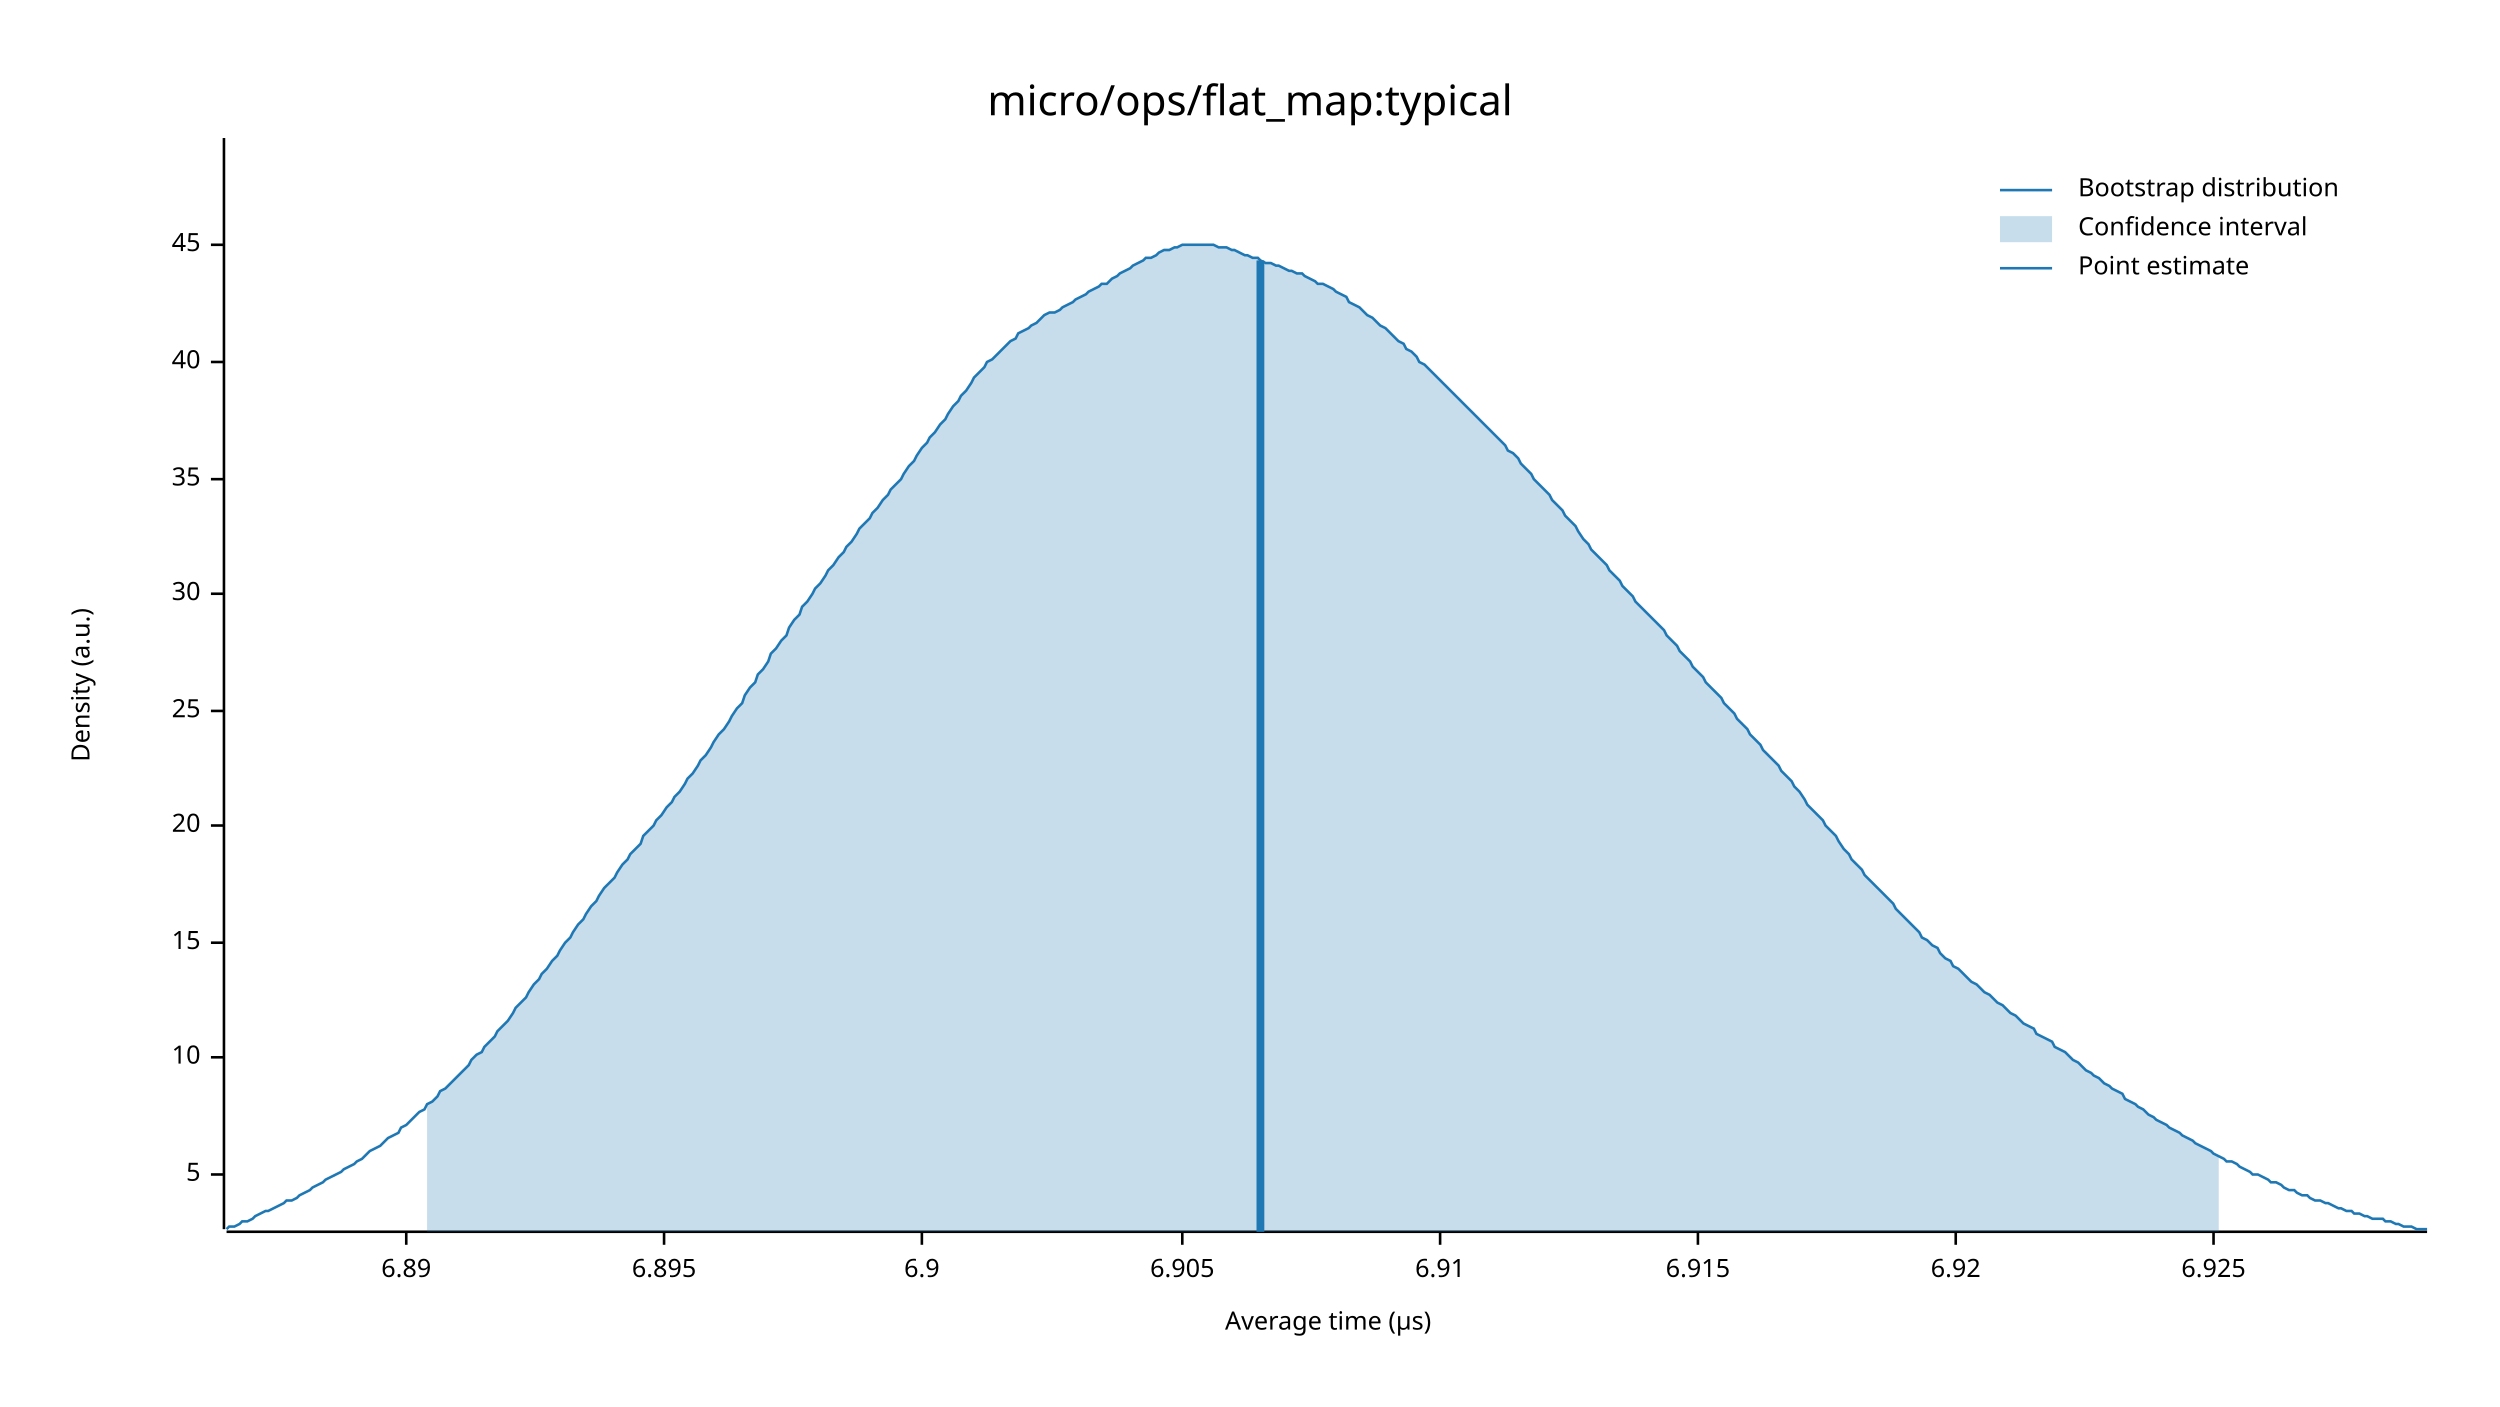
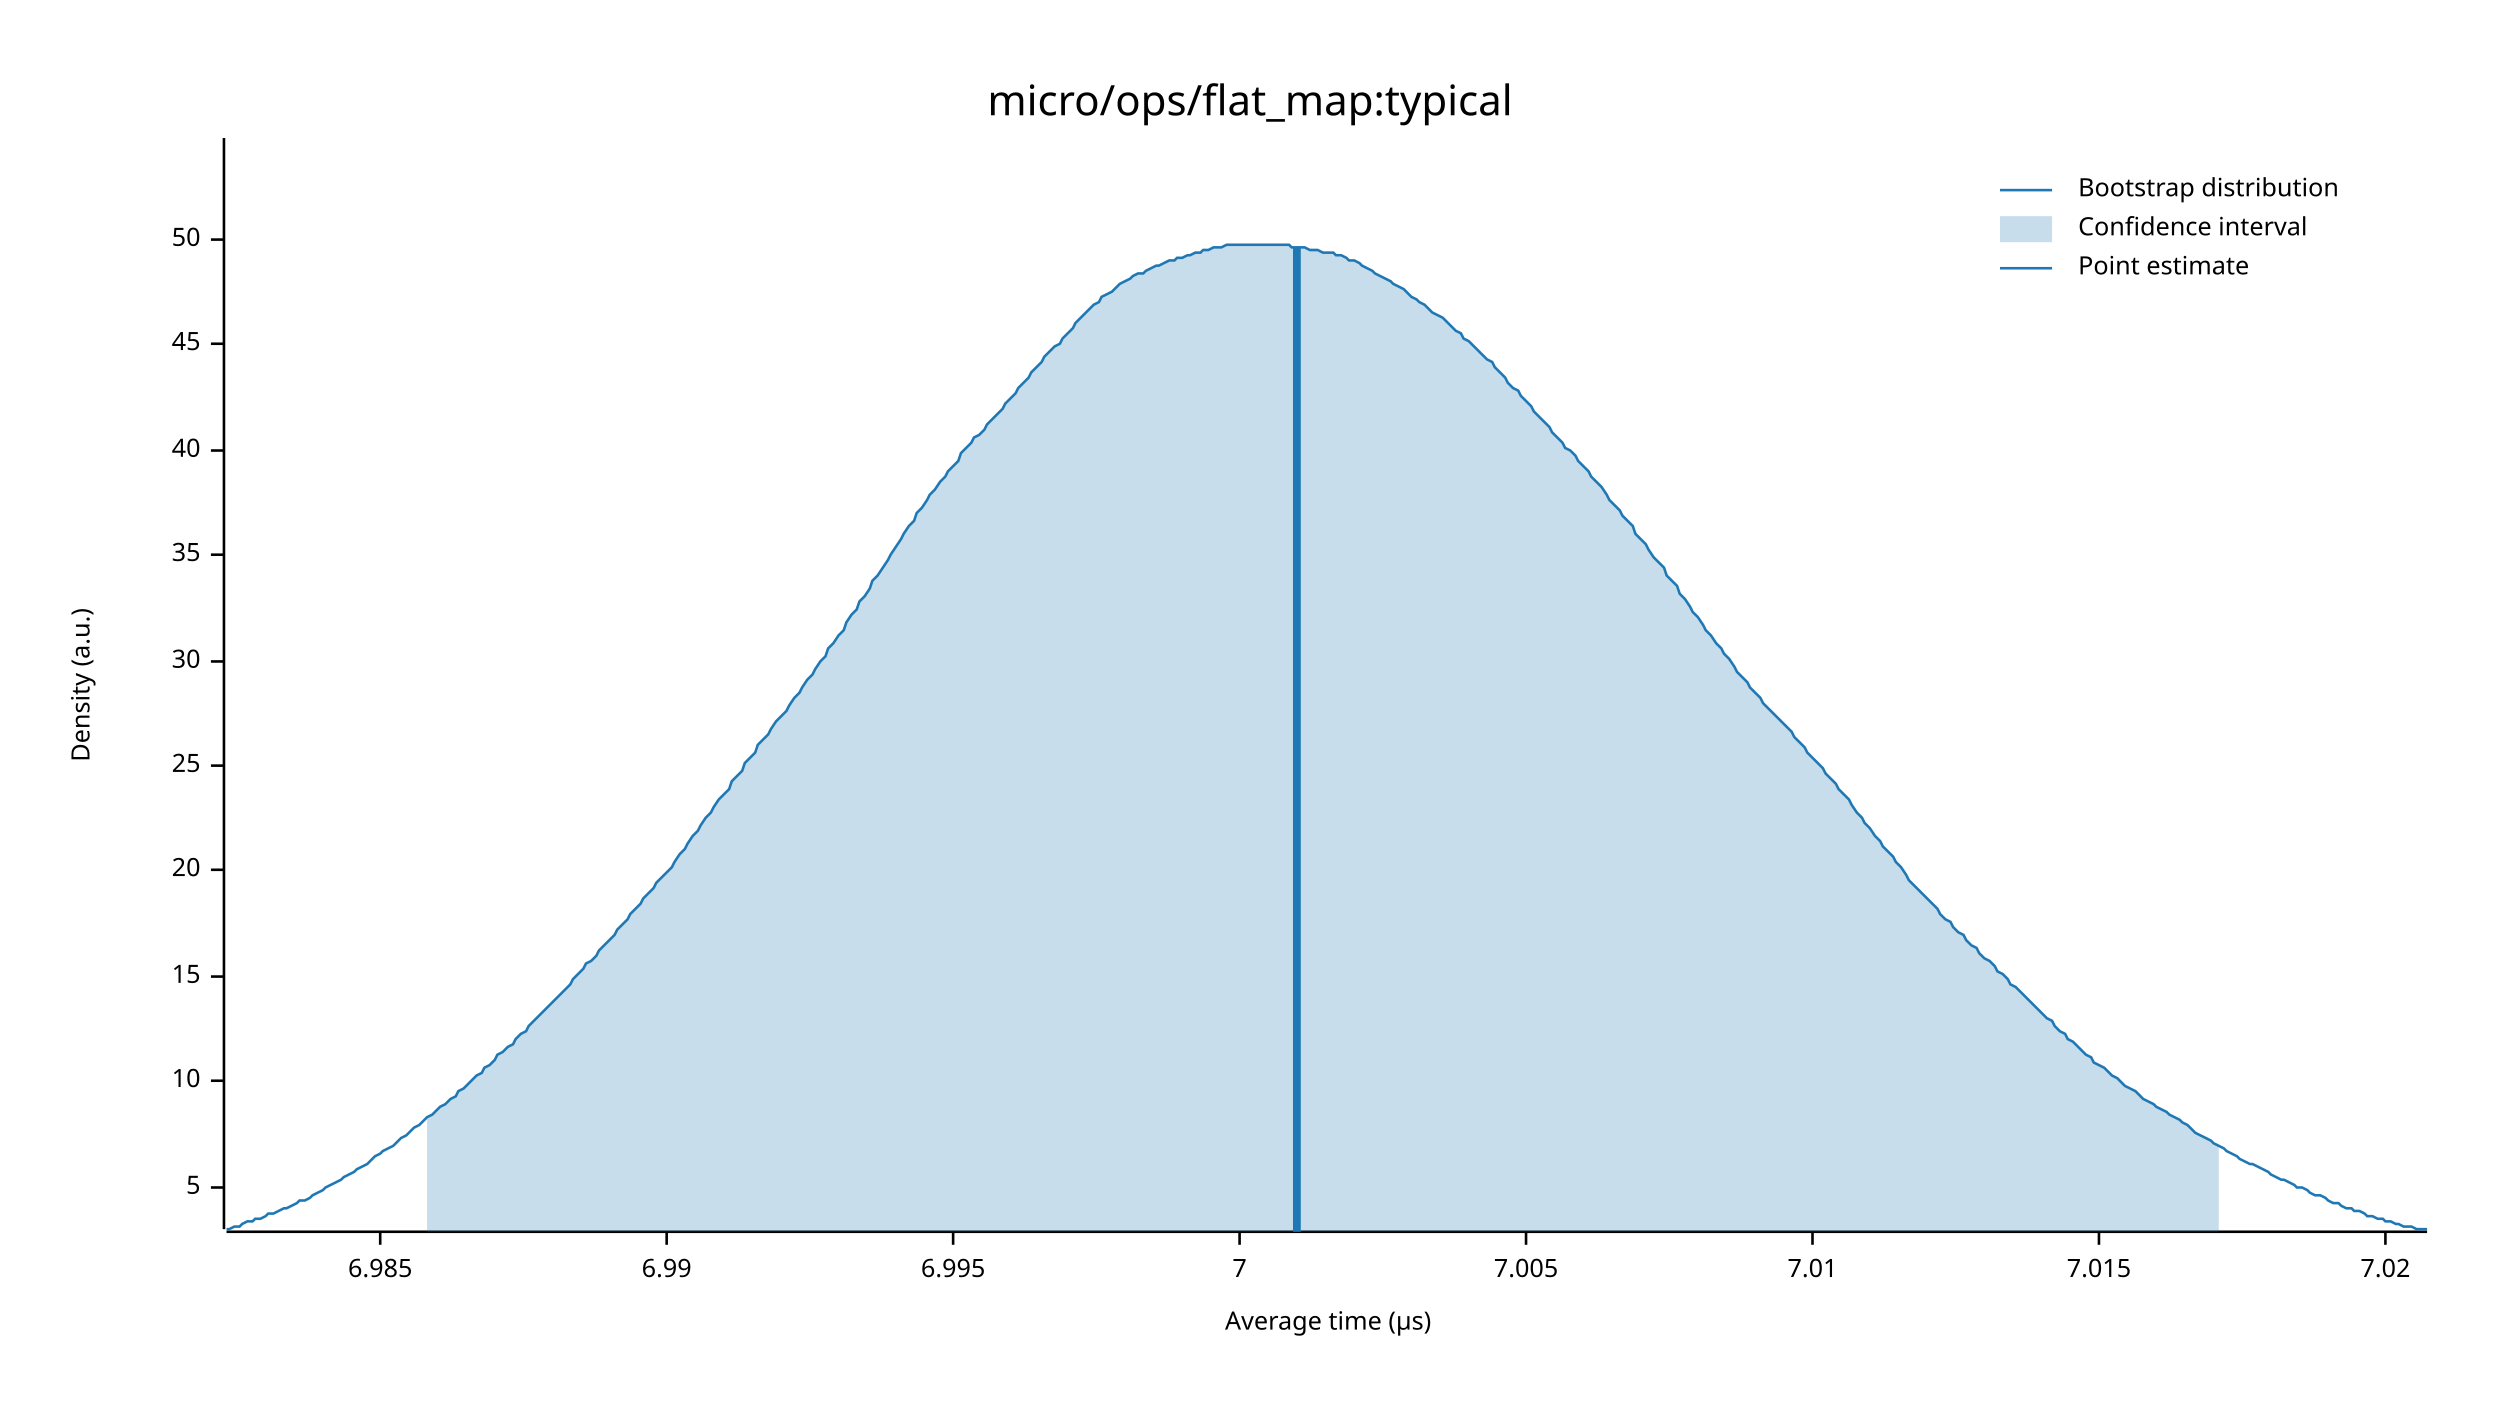
<svg xmlns="http://www.w3.org/2000/svg" width="960" height="540" viewBox="0 0 960 540">
  <text x="480" y="32" dy="0.76em" text-anchor="middle" font-family="sans-serif" font-size="16.129" opacity="1" fill="#000000">
micro/ops/flat_map:typical
</text>
  <text x="27" y="263" dy="0.76em" text-anchor="middle" font-family="sans-serif" font-size="9.677" opacity="1" fill="#000000" transform="rotate(270, 27, 263)">
Density (a.u.)
</text>
  <text x="510" y="513" dy="-0.5ex" text-anchor="middle" font-family="sans-serif" font-size="9.677" opacity="1" fill="#000000">
Average time (µs)
</text>
  <polyline fill="none" opacity="1" stroke="#000000" stroke-width="1" points="86,53 86,472 " />
-   <text x="77" y="451" dy="0.5ex" text-anchor="end" font-family="sans-serif" font-size="9.677" opacity="1" fill="#000000">
+   <text x="77" y="456" dy="0.5ex" text-anchor="end" font-family="sans-serif" font-size="9.677" opacity="1" fill="#000000">
5
</text>
-   <polyline fill="none" opacity="1" stroke="#000000" stroke-width="1" points="81,451 86,451 " />
-   <text x="77" y="406" dy="0.5ex" text-anchor="end" font-family="sans-serif" font-size="9.677" opacity="1" fill="#000000">
+   <polyline fill="none" opacity="1" stroke="#000000" stroke-width="1" points="81,456 86,456 " />
+   <text x="77" y="415" dy="0.5ex" text-anchor="end" font-family="sans-serif" font-size="9.677" opacity="1" fill="#000000">
10
</text>
-   <polyline fill="none" opacity="1" stroke="#000000" stroke-width="1" points="81,406 86,406 " />
-   <text x="77" y="362" dy="0.5ex" text-anchor="end" font-family="sans-serif" font-size="9.677" opacity="1" fill="#000000">
+   <polyline fill="none" opacity="1" stroke="#000000" stroke-width="1" points="81,415 86,415 " />
+   <text x="77" y="375" dy="0.5ex" text-anchor="end" font-family="sans-serif" font-size="9.677" opacity="1" fill="#000000">
15
</text>
-   <polyline fill="none" opacity="1" stroke="#000000" stroke-width="1" points="81,362 86,362 " />
-   <text x="77" y="317" dy="0.5ex" text-anchor="end" font-family="sans-serif" font-size="9.677" opacity="1" fill="#000000">
+   <polyline fill="none" opacity="1" stroke="#000000" stroke-width="1" points="81,375 86,375 " />
+   <text x="77" y="334" dy="0.5ex" text-anchor="end" font-family="sans-serif" font-size="9.677" opacity="1" fill="#000000">
20
</text>
-   <polyline fill="none" opacity="1" stroke="#000000" stroke-width="1" points="81,317 86,317 " />
-   <text x="77" y="273" dy="0.5ex" text-anchor="end" font-family="sans-serif" font-size="9.677" opacity="1" fill="#000000">
+   <polyline fill="none" opacity="1" stroke="#000000" stroke-width="1" points="81,334 86,334 " />
+   <text x="77" y="294" dy="0.5ex" text-anchor="end" font-family="sans-serif" font-size="9.677" opacity="1" fill="#000000">
25
</text>
-   <polyline fill="none" opacity="1" stroke="#000000" stroke-width="1" points="81,273 86,273 " />
-   <text x="77" y="228" dy="0.5ex" text-anchor="end" font-family="sans-serif" font-size="9.677" opacity="1" fill="#000000">
+   <polyline fill="none" opacity="1" stroke="#000000" stroke-width="1" points="81,294 86,294 " />
+   <text x="77" y="254" dy="0.5ex" text-anchor="end" font-family="sans-serif" font-size="9.677" opacity="1" fill="#000000">
30
</text>
-   <polyline fill="none" opacity="1" stroke="#000000" stroke-width="1" points="81,228 86,228 " />
-   <text x="77" y="184" dy="0.5ex" text-anchor="end" font-family="sans-serif" font-size="9.677" opacity="1" fill="#000000">
+   <polyline fill="none" opacity="1" stroke="#000000" stroke-width="1" points="81,254 86,254 " />
+   <text x="77" y="213" dy="0.5ex" text-anchor="end" font-family="sans-serif" font-size="9.677" opacity="1" fill="#000000">
35
</text>
-   <polyline fill="none" opacity="1" stroke="#000000" stroke-width="1" points="81,184 86,184 " />
-   <text x="77" y="139" dy="0.5ex" text-anchor="end" font-family="sans-serif" font-size="9.677" opacity="1" fill="#000000">
+   <polyline fill="none" opacity="1" stroke="#000000" stroke-width="1" points="81,213 86,213 " />
+   <text x="77" y="173" dy="0.5ex" text-anchor="end" font-family="sans-serif" font-size="9.677" opacity="1" fill="#000000">
40
</text>
-   <polyline fill="none" opacity="1" stroke="#000000" stroke-width="1" points="81,139 86,139 " />
-   <text x="77" y="94" dy="0.5ex" text-anchor="end" font-family="sans-serif" font-size="9.677" opacity="1" fill="#000000">
+   <polyline fill="none" opacity="1" stroke="#000000" stroke-width="1" points="81,173 86,173 " />
+   <text x="77" y="132" dy="0.5ex" text-anchor="end" font-family="sans-serif" font-size="9.677" opacity="1" fill="#000000">
45
</text>
-   <polyline fill="none" opacity="1" stroke="#000000" stroke-width="1" points="81,94 86,94 " />
+   <polyline fill="none" opacity="1" stroke="#000000" stroke-width="1" points="81,132 86,132 " />
+   <text x="77" y="92" dy="0.5ex" text-anchor="end" font-family="sans-serif" font-size="9.677" opacity="1" fill="#000000">
+ 50
+ </text>
+   <polyline fill="none" opacity="1" stroke="#000000" stroke-width="1" points="81,92 86,92 " />
  <polyline fill="none" opacity="1" stroke="#000000" stroke-width="1" points="87,473 932,473 " />
-   <text x="156" y="483" dy="0.76em" text-anchor="middle" font-family="sans-serif" font-size="9.677" opacity="1" fill="#000000">
- 6.89
+   <text x="146" y="483" dy="0.76em" text-anchor="middle" font-family="sans-serif" font-size="9.677" opacity="1" fill="#000000">
+ 6.985
</text>
-   <polyline fill="none" opacity="1" stroke="#000000" stroke-width="1" points="156,473 156,478 " />
-   <text x="255" y="483" dy="0.76em" text-anchor="middle" font-family="sans-serif" font-size="9.677" opacity="1" fill="#000000">
- 6.895
+   <polyline fill="none" opacity="1" stroke="#000000" stroke-width="1" points="146,473 146,478 " />
+   <text x="256" y="483" dy="0.76em" text-anchor="middle" font-family="sans-serif" font-size="9.677" opacity="1" fill="#000000">
+ 6.99
</text>
-   <polyline fill="none" opacity="1" stroke="#000000" stroke-width="1" points="255,473 255,478 " />
-   <text x="354" y="483" dy="0.76em" text-anchor="middle" font-family="sans-serif" font-size="9.677" opacity="1" fill="#000000">
- 6.9
+   <polyline fill="none" opacity="1" stroke="#000000" stroke-width="1" points="256,473 256,478 " />
+   <text x="366" y="483" dy="0.76em" text-anchor="middle" font-family="sans-serif" font-size="9.677" opacity="1" fill="#000000">
+ 6.995
</text>
-   <polyline fill="none" opacity="1" stroke="#000000" stroke-width="1" points="354,473 354,478 " />
-   <text x="454" y="483" dy="0.76em" text-anchor="middle" font-family="sans-serif" font-size="9.677" opacity="1" fill="#000000">
- 6.905
+   <polyline fill="none" opacity="1" stroke="#000000" stroke-width="1" points="366,473 366,478 " />
+   <text x="476" y="483" dy="0.76em" text-anchor="middle" font-family="sans-serif" font-size="9.677" opacity="1" fill="#000000">
+ 7
</text>
-   <polyline fill="none" opacity="1" stroke="#000000" stroke-width="1" points="454,473 454,478 " />
-   <text x="553" y="483" dy="0.76em" text-anchor="middle" font-family="sans-serif" font-size="9.677" opacity="1" fill="#000000">
- 6.91
+   <polyline fill="none" opacity="1" stroke="#000000" stroke-width="1" points="476,473 476,478 " />
+   <text x="586" y="483" dy="0.76em" text-anchor="middle" font-family="sans-serif" font-size="9.677" opacity="1" fill="#000000">
+ 7.005
</text>
-   <polyline fill="none" opacity="1" stroke="#000000" stroke-width="1" points="553,473 553,478 " />
-   <text x="652" y="483" dy="0.76em" text-anchor="middle" font-family="sans-serif" font-size="9.677" opacity="1" fill="#000000">
- 6.915
+   <polyline fill="none" opacity="1" stroke="#000000" stroke-width="1" points="586,473 586,478 " />
+   <text x="696" y="483" dy="0.76em" text-anchor="middle" font-family="sans-serif" font-size="9.677" opacity="1" fill="#000000">
+ 7.01
</text>
-   <polyline fill="none" opacity="1" stroke="#000000" stroke-width="1" points="652,473 652,478 " />
-   <text x="751" y="483" dy="0.76em" text-anchor="middle" font-family="sans-serif" font-size="9.677" opacity="1" fill="#000000">
- 6.92
+   <polyline fill="none" opacity="1" stroke="#000000" stroke-width="1" points="696,473 696,478 " />
+   <text x="806" y="483" dy="0.76em" text-anchor="middle" font-family="sans-serif" font-size="9.677" opacity="1" fill="#000000">
+ 7.015
</text>
-   <polyline fill="none" opacity="1" stroke="#000000" stroke-width="1" points="751,473 751,478 " />
-   <text x="850" y="483" dy="0.76em" text-anchor="middle" font-family="sans-serif" font-size="9.677" opacity="1" fill="#000000">
- 6.925
+   <polyline fill="none" opacity="1" stroke="#000000" stroke-width="1" points="806,473 806,478 " />
+   <text x="916" y="483" dy="0.76em" text-anchor="middle" font-family="sans-serif" font-size="9.677" opacity="1" fill="#000000">
+ 7.02
</text>
-   <polyline fill="none" opacity="1" stroke="#000000" stroke-width="1" points="850,473 850,478 " />
-   <polyline fill="none" opacity="1" stroke="#1F78B4" stroke-width="1" points="87,472 88,471 90,471 92,470 93,469 95,469 97,468 98,467 100,466 102,465 103,465 105,464 107,463 109,462 110,461 112,461 114,460 115,459 117,458 119,457 120,456 122,455 124,454 125,453 127,452 129,451 131,450 132,449 134,448 136,447 137,446 139,445 141,443 142,442 144,441 146,440 147,439 149,437 151,436 153,435 154,433 156,432 158,430 159,429 161,427 163,426 164,424 166,423 168,421 169,419 171,418 173,416 175,414 176,413 178,411 180,409 181,407 183,405 185,404 186,402 188,400 190,398 191,396 193,394 195,392 197,389 198,387 200,385 202,383 203,381 205,378 207,376 208,374 210,372 212,369 214,367 215,365 217,362 219,360 220,358 222,355 224,353 225,351 227,348 229,346 230,344 232,341 234,339 236,337 237,335 239,332 241,330 242,328 244,326 246,324 247,321 249,319 251,317 252,315 254,313 256,310 258,308 259,306 261,304 263,301 264,299 266,297 268,294 269,292 271,290 273,287 274,285 276,282 278,280 280,277 281,275 283,272 285,270 286,267 288,264 290,262 291,259 293,257 295,254 296,251 298,249 300,246 302,244 303,241 305,238 307,236 308,233 310,231 312,228 313,226 315,224 317,221 318,219 320,217 322,214 324,212 325,210 327,208 329,205 330,203 332,201 334,199 335,197 337,195 339,192 341,190 342,188 344,186 346,184 347,182 349,179 351,177 352,175 354,172 356,170 357,168 359,166 361,163 363,161 364,159 366,156 368,154 369,152 371,150 373,147 374,145 376,143 378,141 379,139 381,138 383,136 385,134 386,133 388,131 390,130 391,128 393,127 395,126 396,125 398,124 400,122 401,121 403,120 405,120 407,119 408,118 410,117 412,116 413,115 415,114 417,113 418,112 420,111 422,110 423,109 425,109 427,107 429,106 430,105 432,104 434,103 435,102 437,101 439,100 440,99 442,99 444,98 445,97 447,96 449,96 451,95 452,95 454,94 456,94 457,94 459,94 461,94 462,94 464,94 466,94 468,95 469,95 471,95 473,96 474,96 476,97 478,98 479,98 481,99 483,99 484,100 486,101 488,101 490,102 491,102 493,103 495,104 496,104 498,105 500,105 501,106 503,107 505,108 506,109 508,109 510,110 512,111 513,112 515,113 517,114 518,116 520,117 522,118 523,119 525,121 527,122 528,123 530,125 532,126 534,128 535,129 537,131 539,132 540,134 542,135 544,137 545,139 547,140 549,142 550,143 552,145 554,147 556,149 557,150 559,152 561,154 562,155 564,157 566,159 567,160 569,162 571,164 573,166 574,167 576,169 578,171 579,173 581,174 583,176 584,178 586,180 588,182 589,184 591,186 593,188 595,190 596,192 598,194 600,196 601,198 603,200 605,202 606,204 608,207 610,209 611,211 613,213 615,215 617,217 618,219 620,221 622,223 623,225 625,227 627,229 628,231 630,233 632,235 633,236 635,238 637,240 639,242 640,244 642,246 644,248 645,250 647,252 649,254 650,256 652,258 654,260 655,262 657,264 659,266 661,268 662,270 664,272 666,274 667,276 669,278 671,280 672,282 674,284 676,286 677,288 679,290 681,292 683,294 684,296 686,298 688,300 689,302 691,304 693,307 694,309 696,311 698,313 700,315 701,317 703,319 705,321 706,323 708,326 710,328 711,330 713,332 715,334 716,336 718,338 720,340 722,342 723,343 725,345 727,347 728,349 730,351 732,353 733,354 735,356 737,358 738,360 740,361 742,363 744,364 745,366 747,368 749,369 750,371 752,372 754,374 755,375 757,377 759,378 760,379 762,381 764,382 766,384 767,385 769,386 771,388 772,389 774,390 776,392 777,393 779,394 781,395 782,397 784,398 786,399 788,400 789,402 791,403 793,404 794,405 796,407 798,408 799,409 801,411 803,412 804,413 806,414 808,416 810,417 811,418 813,419 815,420 816,422 818,423 820,424 821,425 823,426 825,428 827,429 828,430 830,431 832,432 833,433 835,434 837,435 838,436 840,437 842,438 843,439 845,440 847,441 849,442 850,443 852,444 854,445 855,446 857,446 859,447 860,448 862,449 864,450 865,451 867,451 869,452 871,453 872,454 874,454 876,455 877,456 879,457 881,457 882,458 884,459 886,459 887,460 889,461 891,461 893,462 894,462 896,463 898,464 899,464 901,465 903,465 904,466 906,466 908,467 909,467 911,468 913,468 915,468 916,469 918,469 920,470 921,470 923,471 925,471 926,471 928,472 930,472 932,472 " />
-   <polygon opacity="0.25" fill="#1F78B4" points="164,424 166,423 168,421 169,419 171,418 173,416 175,414 176,413 178,411 180,409 181,407 183,405 185,404 186,402 188,400 190,398 191,396 193,394 195,392 197,389 198,387 200,385 202,383 203,381 205,378 207,376 208,374 210,372 212,369 214,367 215,365 217,362 219,360 220,358 222,355 224,353 225,351 227,348 229,346 230,344 232,341 234,339 236,337 237,335 239,332 241,330 242,328 244,326 246,324 247,321 249,319 251,317 252,315 254,313 256,310 258,308 259,306 261,304 263,301 264,299 266,297 268,294 269,292 271,290 273,287 274,285 276,282 278,280 280,277 281,275 283,272 285,270 286,267 288,264 290,262 291,259 293,257 295,254 296,251 298,249 300,246 302,244 303,241 305,238 307,236 308,233 310,231 312,228 313,226 315,224 317,221 318,219 320,217 322,214 324,212 325,210 327,208 329,205 330,203 332,201 334,199 335,197 337,195 339,192 341,190 342,188 344,186 346,184 347,182 349,179 351,177 352,175 354,172 356,170 357,168 359,166 361,163 363,161 364,159 366,156 368,154 369,152 371,150 373,147 374,145 376,143 378,141 379,139 381,138 383,136 385,134 386,133 388,131 390,130 391,128 393,127 395,126 396,125 398,124 400,122 401,121 403,120 405,120 407,119 408,118 410,117 412,116 413,115 415,114 417,113 418,112 420,111 422,110 423,109 425,109 427,107 429,106 430,105 432,104 434,103 435,102 437,101 439,100 440,99 442,99 444,98 445,97 447,96 449,96 451,95 452,95 454,94 456,94 457,94 459,94 461,94 462,94 464,94 466,94 468,95 469,95 471,95 473,96 474,96 476,97 478,98 479,98 481,99 483,99 484,100 486,101 488,101 490,102 491,102 493,103 495,104 496,104 498,105 500,105 501,106 503,107 505,108 506,109 508,109 510,110 512,111 513,112 515,113 517,114 518,116 520,117 522,118 523,119 525,121 527,122 528,123 530,125 532,126 534,128 535,129 537,131 539,132 540,134 542,135 544,137 545,139 547,140 549,142 550,143 552,145 554,147 556,149 557,150 559,152 561,154 562,155 564,157 566,159 567,160 569,162 571,164 573,166 574,167 576,169 578,171 579,173 581,174 583,176 584,178 586,180 588,182 589,184 591,186 593,188 595,190 596,192 598,194 600,196 601,198 603,200 605,202 606,204 608,207 610,209 611,211 613,213 615,215 617,217 618,219 620,221 622,223 623,225 625,227 627,229 628,231 630,233 632,235 633,236 635,238 637,240 639,242 640,244 642,246 644,248 645,250 647,252 649,254 650,256 652,258 654,260 655,262 657,264 659,266 661,268 662,270 664,272 666,274 667,276 669,278 671,280 672,282 674,284 676,286 677,288 679,290 681,292 683,294 684,296 686,298 688,300 689,302 691,304 693,307 694,309 696,311 698,313 700,315 701,317 703,319 705,321 706,323 708,326 710,328 711,330 713,332 715,334 716,336 718,338 720,340 722,342 723,343 725,345 727,347 728,349 730,351 732,353 733,354 735,356 737,358 738,360 740,361 742,363 744,364 745,366 747,368 749,369 750,371 752,372 754,374 755,375 757,377 759,378 760,379 762,381 764,382 766,384 767,385 769,386 771,388 772,389 774,390 776,392 777,393 779,394 781,395 782,397 784,398 786,399 788,400 789,402 791,403 793,404 794,405 796,407 798,408 799,409 801,411 803,412 804,413 806,414 808,416 810,417 811,418 813,419 815,420 816,422 818,423 820,424 821,425 823,426 825,428 827,429 828,430 830,431 832,432 833,433 835,434 837,435 838,436 840,437 842,438 843,439 845,440 847,441 849,442 850,443 852,444 852,473 164,473 " />
-   <polyline fill="none" opacity="1" stroke="#1F78B4" stroke-width="3" points="484,473 484,100 " />
+   <polyline fill="none" opacity="1" stroke="#000000" stroke-width="1" points="916,473 916,478 " />
+   <polyline fill="none" opacity="1" stroke="#1F78B4" stroke-width="1" points="87,472 88,472 90,471 92,471 93,470 95,469 97,469 98,468 100,468 102,467 103,466 105,466 107,465 109,464 110,464 112,463 114,462 115,461 117,461 119,460 120,459 122,458 124,457 125,456 127,455 129,454 131,453 132,452 134,451 136,450 137,449 139,448 141,447 142,446 144,444 146,443 147,442 149,441 151,440 153,438 154,437 156,436 158,434 159,433 161,432 163,430 164,429 166,428 168,426 169,425 171,424 173,422 175,421 176,419 178,418 180,416 181,415 183,413 185,412 186,410 188,409 190,407 191,405 193,404 195,402 197,401 198,399 200,397 202,396 203,394 205,392 207,390 208,389 210,387 212,385 214,383 215,382 217,380 219,378 220,376 222,374 224,372 225,370 227,369 229,367 230,365 232,363 234,361 236,359 237,357 239,355 241,353 242,351 244,349 246,347 247,345 249,343 251,341 252,339 254,337 256,335 258,333 259,331 261,328 263,326 264,324 266,321 268,319 269,317 271,314 273,312 274,310 276,307 278,305 280,303 281,300 283,298 285,296 286,293 288,291 290,289 291,286 293,284 295,282 296,280 298,277 300,275 302,273 303,271 305,268 307,266 308,264 310,261 312,259 313,257 315,254 317,252 318,249 320,247 322,244 324,242 325,239 327,236 329,234 330,231 332,229 334,226 335,223 337,221 339,218 341,215 342,213 344,210 346,207 347,205 349,202 351,200 352,197 354,195 356,192 357,190 359,188 361,185 363,183 364,181 366,179 368,177 369,174 371,172 373,170 374,168 376,167 378,165 379,163 381,161 383,159 385,157 386,155 388,153 390,151 391,149 393,147 395,145 396,143 398,141 400,139 401,137 403,135 405,133 407,132 408,130 410,128 412,126 413,124 415,122 417,120 418,119 420,117 422,116 423,114 425,113 427,112 429,110 430,109 432,108 434,107 435,106 437,105 439,105 440,104 442,103 444,102 445,102 447,101 449,100 451,100 452,99 454,99 456,98 457,98 459,97 461,97 462,96 464,96 466,95 468,95 469,95 471,94 473,94 474,94 476,94 478,94 479,94 481,94 483,94 484,94 486,94 488,94 490,94 491,94 493,94 495,94 496,95 498,95 500,95 501,95 503,96 505,96 506,96 508,97 510,97 512,97 513,98 515,98 517,99 518,100 520,100 522,101 523,102 525,103 527,104 528,105 530,106 532,107 534,108 535,109 537,110 539,111 540,112 542,114 544,115 545,116 547,117 549,119 550,120 552,121 554,122 556,124 557,125 559,127 561,128 562,130 564,131 566,133 567,134 569,136 571,138 573,139 574,141 576,143 578,145 579,147 581,149 583,150 584,152 586,154 588,156 589,158 591,160 593,162 595,164 596,166 598,168 600,170 601,172 603,173 605,175 606,177 608,179 610,181 611,183 613,185 615,187 617,190 618,192 620,194 622,196 623,198 625,200 627,202 628,205 630,207 632,209 633,211 635,214 637,216 639,218 640,221 642,223 644,225 645,228 647,230 649,233 650,235 652,237 654,240 655,242 657,244 659,247 661,249 662,251 664,253 666,256 667,258 669,260 671,262 672,264 674,266 676,268 677,270 679,272 681,274 683,276 684,277 686,279 688,281 689,283 691,285 693,287 694,289 696,291 698,293 700,295 701,297 703,299 705,301 706,303 708,305 710,307 711,309 713,312 715,314 716,316 718,318 720,321 722,323 723,325 725,327 727,329 728,331 730,333 732,336 733,338 735,340 737,342 738,343 740,345 742,347 744,349 745,351 747,353 749,354 750,356 752,358 754,359 755,361 757,363 759,364 760,366 762,368 764,369 766,371 767,373 769,374 771,376 772,378 774,379 776,381 777,382 779,384 781,386 782,387 784,389 786,391 788,392 789,394 791,396 793,397 794,399 796,400 798,402 799,403 801,405 803,406 804,408 806,409 808,410 810,412 811,413 813,414 815,416 816,417 818,418 820,419 821,420 823,422 825,423 827,424 828,425 830,426 832,427 833,428 835,429 837,430 838,431 840,432 842,434 843,435 845,436 847,437 849,438 850,439 852,440 854,441 855,442 857,443 859,444 860,445 862,446 864,447 865,447 867,448 869,449 871,450 872,451 874,452 876,453 877,453 879,454 881,455 882,456 884,456 886,457 887,458 889,459 891,459 893,460 894,461 896,462 898,462 899,463 901,464 903,464 904,465 906,465 908,466 909,467 911,467 913,468 915,468 916,469 918,469 920,470 921,470 923,471 925,471 926,471 928,472 930,472 932,472 " />
+   <polygon opacity="0.25" fill="#1F78B4" points="164,429 166,428 168,426 169,425 171,424 173,422 175,421 176,419 178,418 180,416 181,415 183,413 185,412 186,410 188,409 190,407 191,405 193,404 195,402 197,401 198,399 200,397 202,396 203,394 205,392 207,390 208,389 210,387 212,385 214,383 215,382 217,380 219,378 220,376 222,374 224,372 225,370 227,369 229,367 230,365 232,363 234,361 236,359 237,357 239,355 241,353 242,351 244,349 246,347 247,345 249,343 251,341 252,339 254,337 256,335 258,333 259,331 261,328 263,326 264,324 266,321 268,319 269,317 271,314 273,312 274,310 276,307 278,305 280,303 281,300 283,298 285,296 286,293 288,291 290,289 291,286 293,284 295,282 296,280 298,277 300,275 302,273 303,271 305,268 307,266 308,264 310,261 312,259 313,257 315,254 317,252 318,249 320,247 322,244 324,242 325,239 327,236 329,234 330,231 332,229 334,226 335,223 337,221 339,218 341,215 342,213 344,210 346,207 347,205 349,202 351,200 352,197 354,195 356,192 357,190 359,188 361,185 363,183 364,181 366,179 368,177 369,174 371,172 373,170 374,168 376,167 378,165 379,163 381,161 383,159 385,157 386,155 388,153 390,151 391,149 393,147 395,145 396,143 398,141 400,139 401,137 403,135 405,133 407,132 408,130 410,128 412,126 413,124 415,122 417,120 418,119 420,117 422,116 423,114 425,113 427,112 429,110 430,109 432,108 434,107 435,106 437,105 439,105 440,104 442,103 444,102 445,102 447,101 449,100 451,100 452,99 454,99 456,98 457,98 459,97 461,97 462,96 464,96 466,95 468,95 469,95 471,94 473,94 474,94 476,94 478,94 479,94 481,94 483,94 484,94 486,94 488,94 490,94 491,94 493,94 495,94 496,95 498,95 500,95 501,95 503,96 505,96 506,96 508,97 510,97 512,97 513,98 515,98 517,99 518,100 520,100 522,101 523,102 525,103 527,104 528,105 530,106 532,107 534,108 535,109 537,110 539,111 540,112 542,114 544,115 545,116 547,117 549,119 550,120 552,121 554,122 556,124 557,125 559,127 561,128 562,130 564,131 566,133 567,134 569,136 571,138 573,139 574,141 576,143 578,145 579,147 581,149 583,150 584,152 586,154 588,156 589,158 591,160 593,162 595,164 596,166 598,168 600,170 601,172 603,173 605,175 606,177 608,179 610,181 611,183 613,185 615,187 617,190 618,192 620,194 622,196 623,198 625,200 627,202 628,205 630,207 632,209 633,211 635,214 637,216 639,218 640,221 642,223 644,225 645,228 647,230 649,233 650,235 652,237 654,240 655,242 657,244 659,247 661,249 662,251 664,253 666,256 667,258 669,260 671,262 672,264 674,266 676,268 677,270 679,272 681,274 683,276 684,277 686,279 688,281 689,283 691,285 693,287 694,289 696,291 698,293 700,295 701,297 703,299 705,301 706,303 708,305 710,307 711,309 713,312 715,314 716,316 718,318 720,321 722,323 723,325 725,327 727,329 728,331 730,333 732,336 733,338 735,340 737,342 738,343 740,345 742,347 744,349 745,351 747,353 749,354 750,356 752,358 754,359 755,361 757,363 759,364 760,366 762,368 764,369 766,371 767,373 769,374 771,376 772,378 774,379 776,381 777,382 779,384 781,386 782,387 784,389 786,391 788,392 789,394 791,396 793,397 794,399 796,400 798,402 799,403 801,405 803,406 804,408 806,409 808,410 810,412 811,413 813,414 815,416 816,417 818,418 820,419 821,420 823,422 825,423 827,424 828,425 830,426 832,427 833,428 835,429 837,430 838,431 840,432 842,434 843,435 845,436 847,437 849,438 850,439 852,440 852,473 164,473 " />
+   <polyline fill="none" opacity="1" stroke="#1F78B4" stroke-width="3" points="498,473 498,95 " />
  <text x="798" y="68" dy="0.76em" text-anchor="start" font-family="sans-serif" font-size="9.677" opacity="1" fill="#000000">
Bootstrap distribution
</text>
  <text x="798" y="83" dy="0.76em" text-anchor="start" font-family="sans-serif" font-size="9.677" opacity="1" fill="#000000">
Confidence interval
</text>
  <text x="798" y="98" dy="0.76em" text-anchor="start" font-family="sans-serif" font-size="9.677" opacity="1" fill="#000000">
Point estimate
</text>
  <polyline fill="none" opacity="1" stroke="#1F78B4" stroke-width="1" points="768,73 788,73 " />
  <rect x="768" y="83" width="20" height="10" opacity="0.25" fill="#1F78B4" stroke="none" />
  <polyline fill="none" opacity="1" stroke="#1F78B4" stroke-width="1" points="768,103 788,103 " />
</svg>
